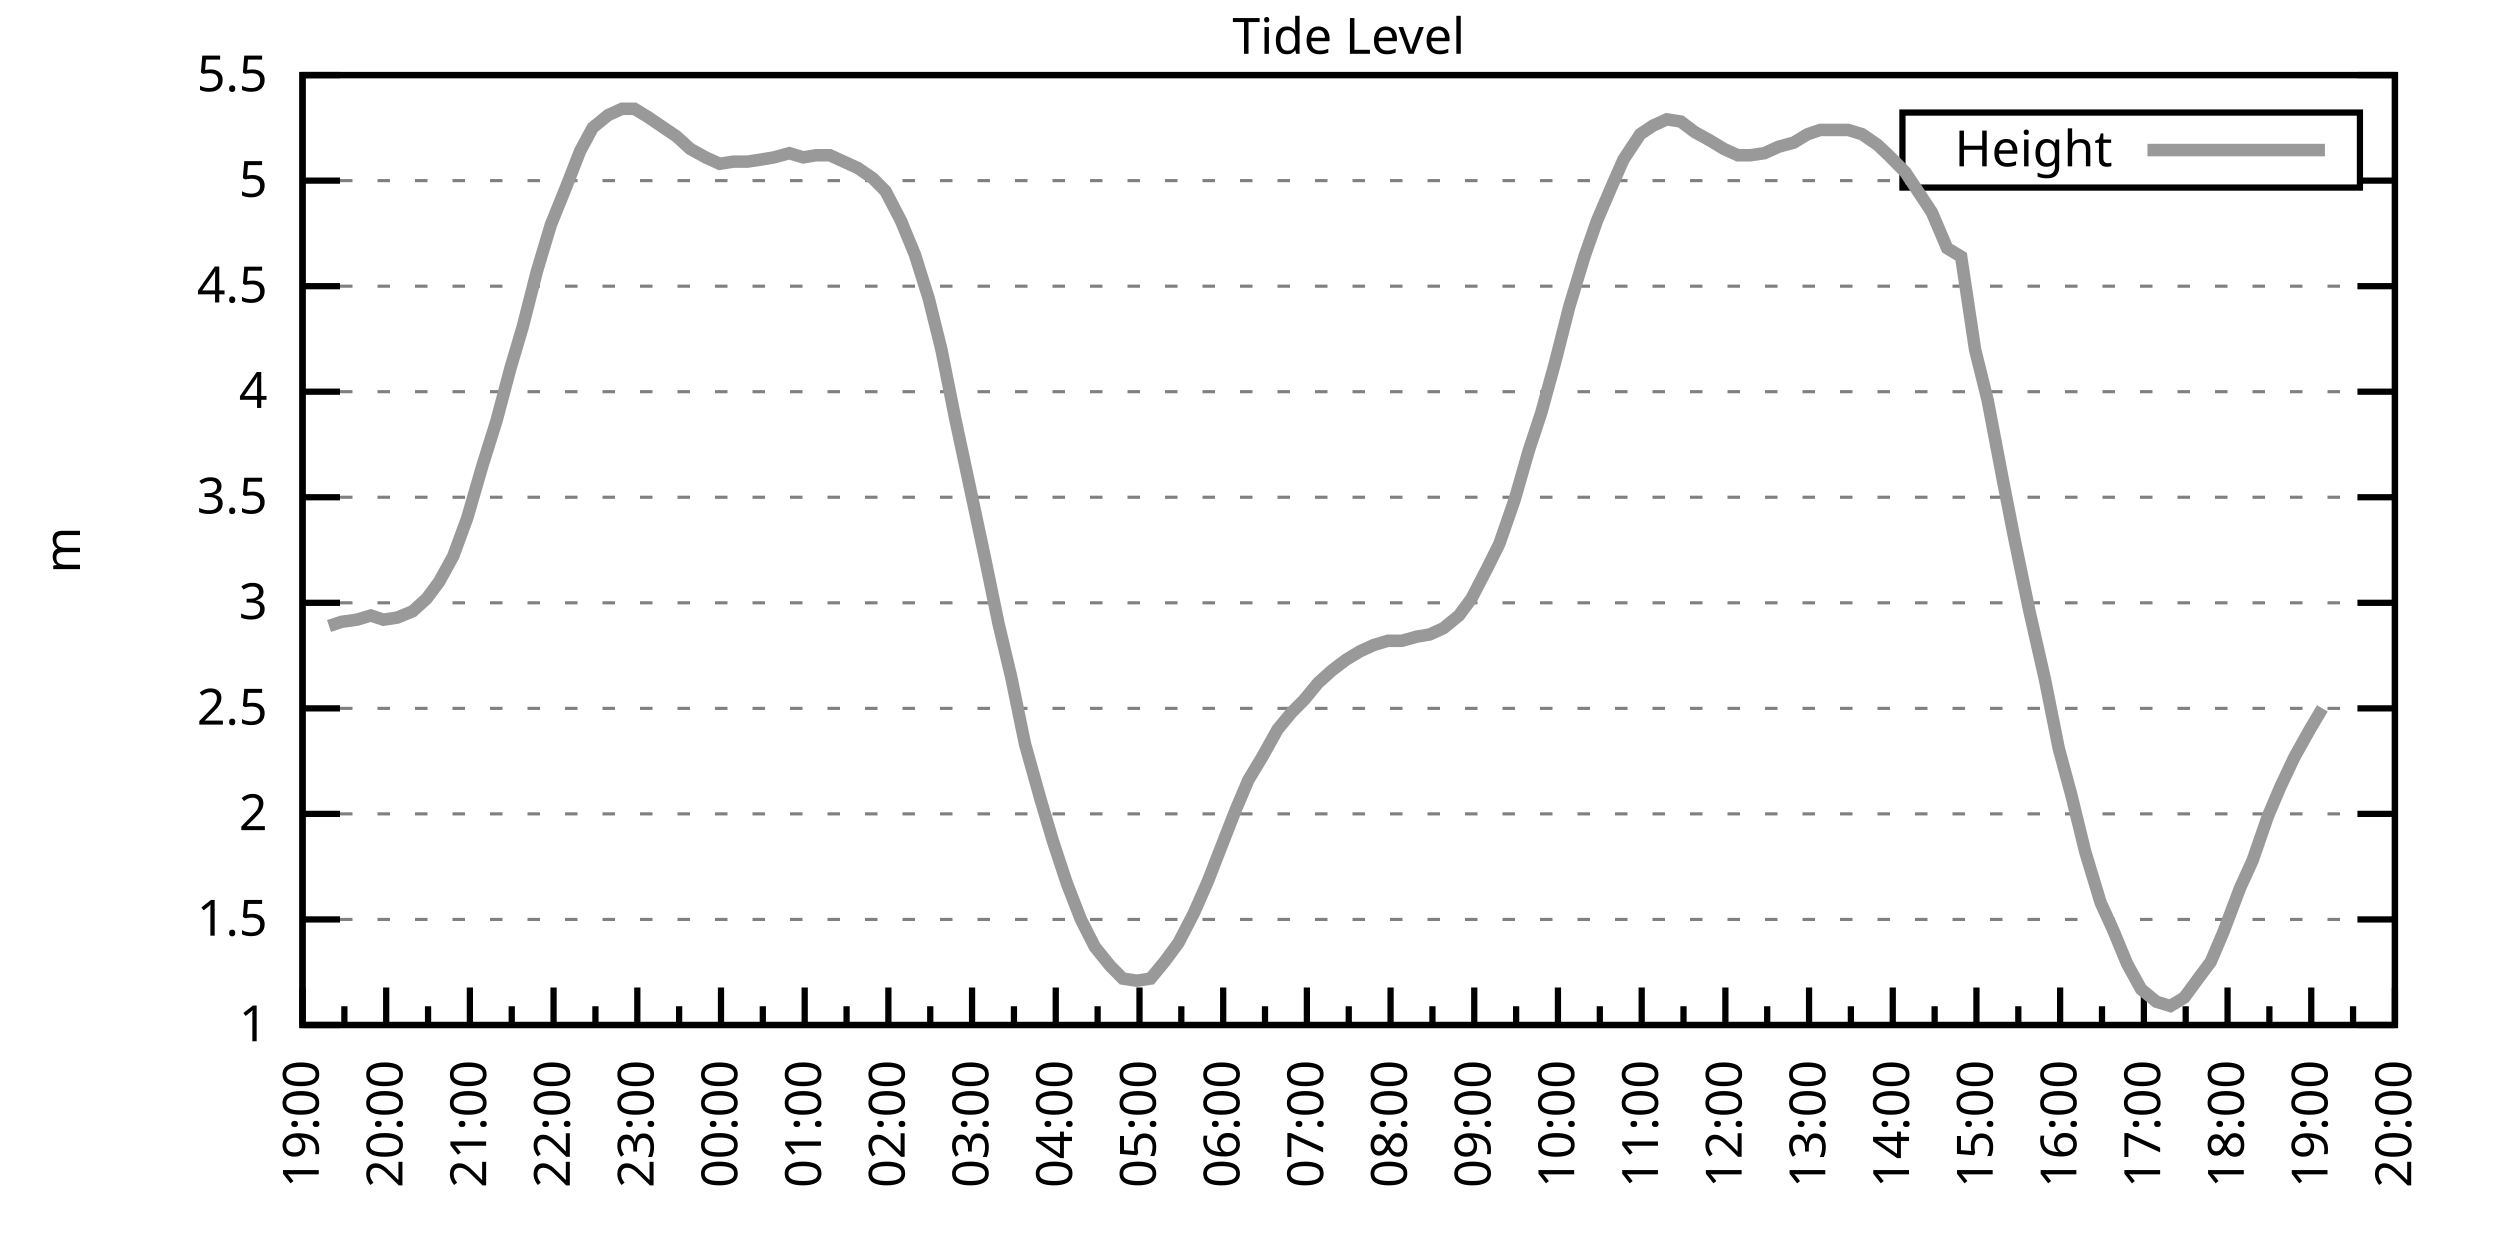
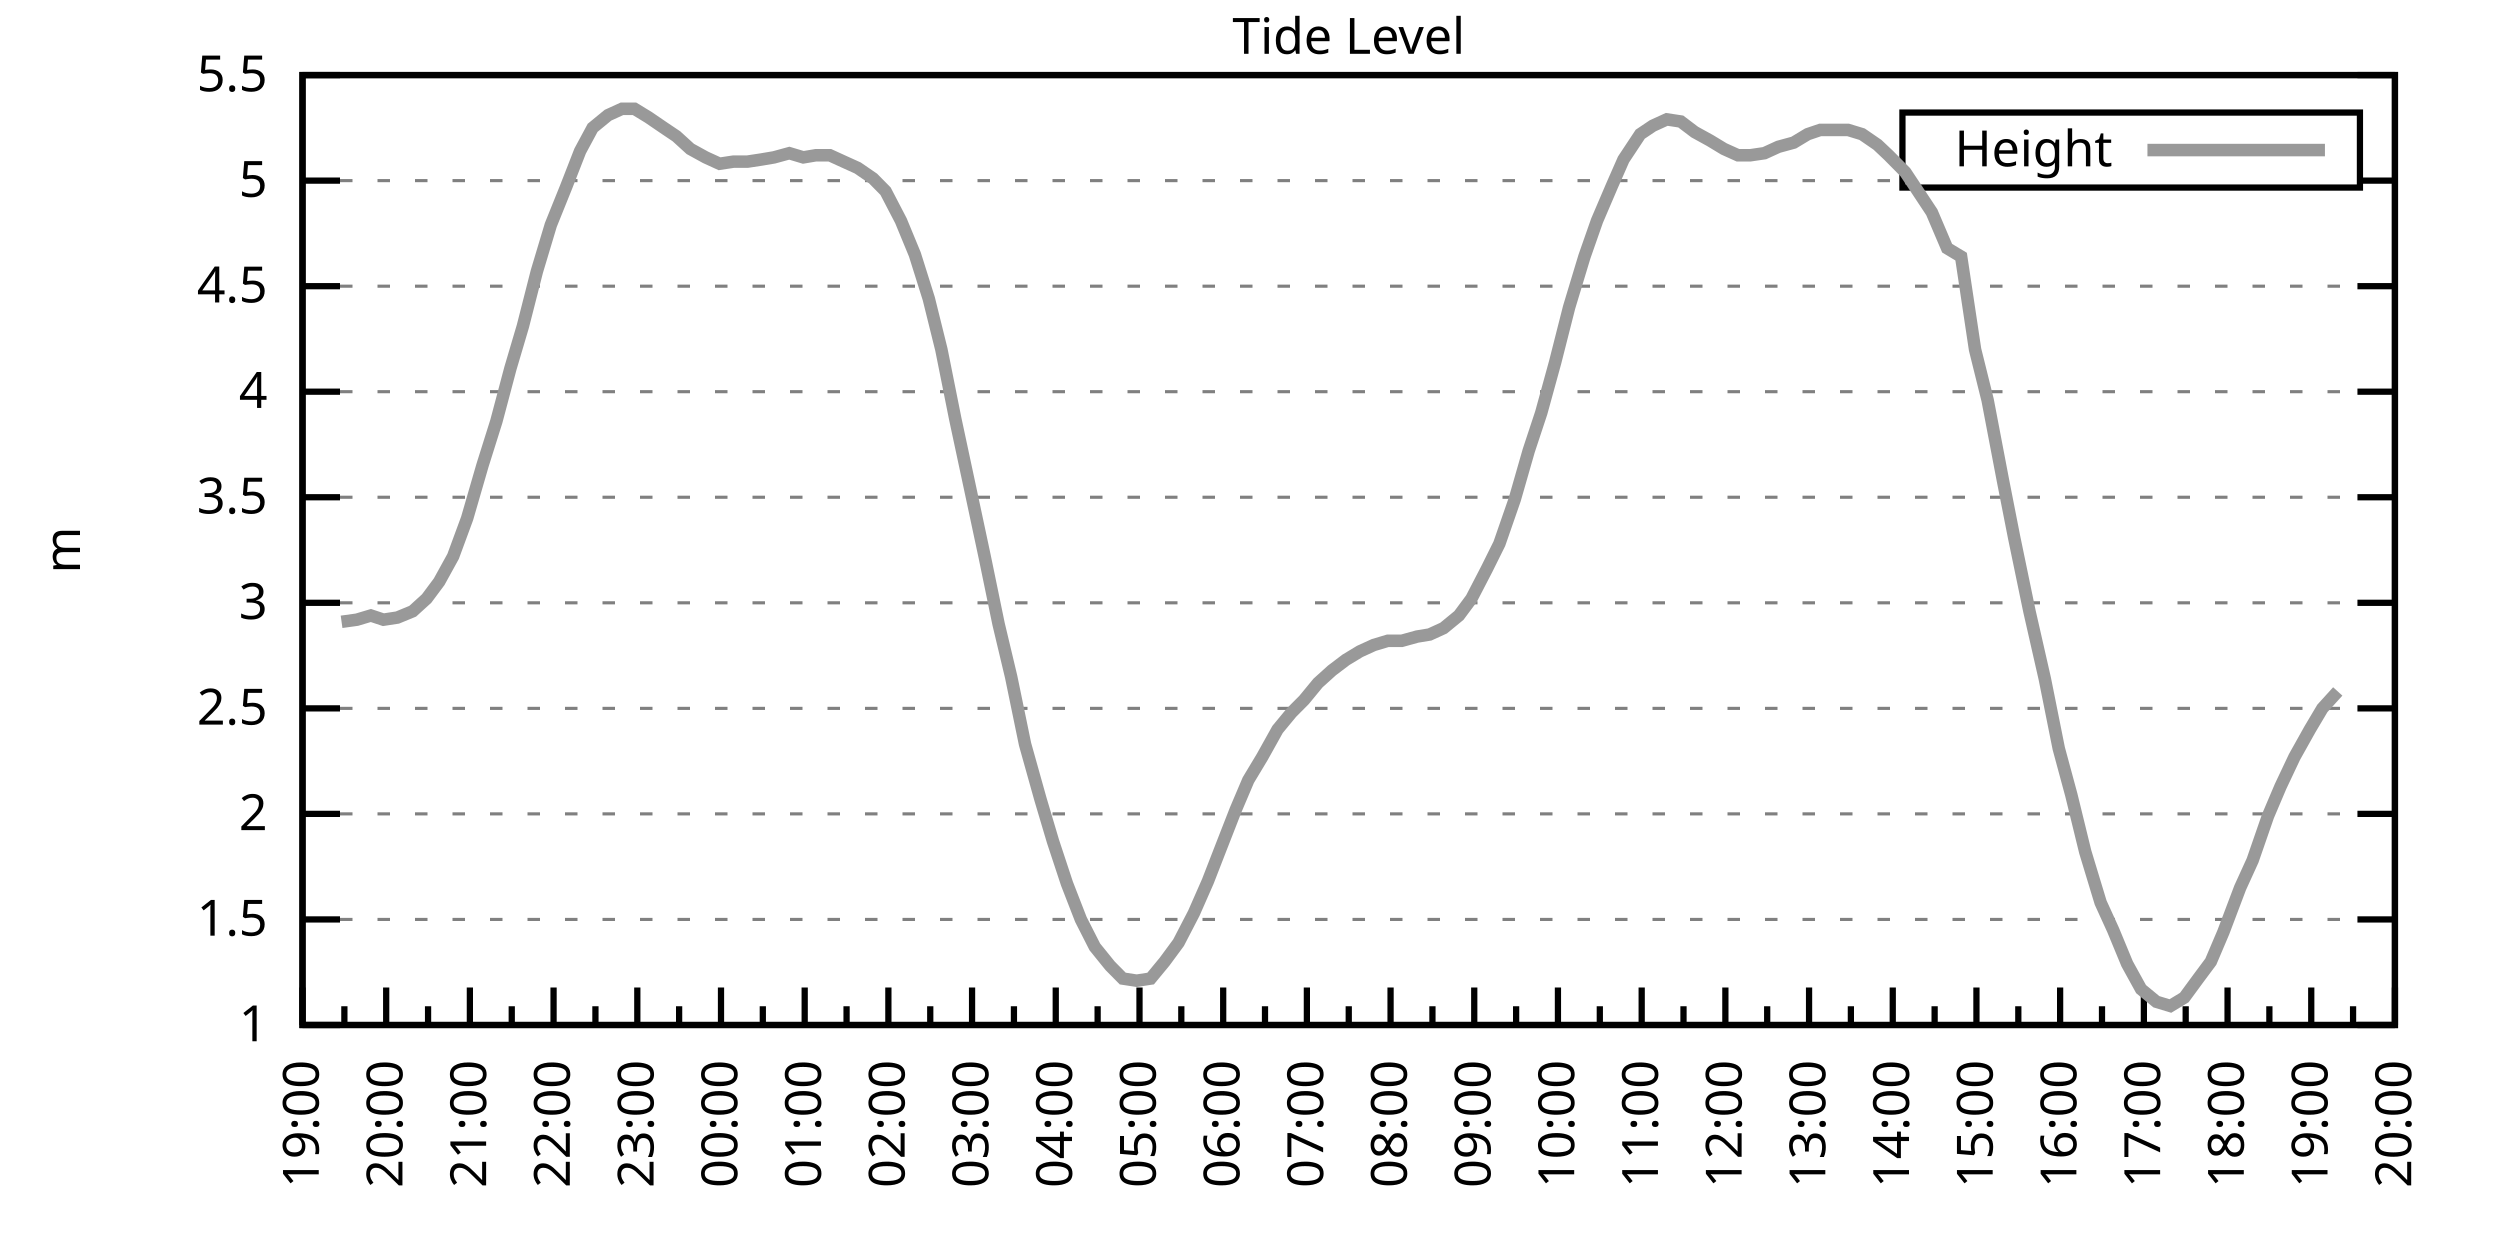
<svg xmlns="http://www.w3.org/2000/svg" xmlns:xlink="http://www.w3.org/1999/xlink" width="400" height="200" viewBox="0 0 400 200">
  <g id="gnuplot_canvas">
    <rect x="0" y="0" width="400" height="200" fill="none" />
    <defs>
      <circle id="gpDot" r="0.5" stroke-width="0.5" stroke="currentColor" />
      <path id="gpPt0" stroke-width="0.333" stroke="currentColor" d="M-1,0 h2 M0,-1 v2" />
      <path id="gpPt1" stroke-width="0.333" stroke="currentColor" d="M-1,-1 L1,1 M1,-1 L-1,1" />
      <path id="gpPt2" stroke-width="0.333" stroke="currentColor" d="M-1,0 L1,0 M0,-1 L0,1 M-1,-1 L1,1 M-1,1 L1,-1" />
      <rect id="gpPt3" stroke-width="0.333" stroke="currentColor" x="-1" y="-1" width="2" height="2" />
      <rect id="gpPt4" stroke-width="0.333" stroke="currentColor" fill="currentColor" x="-1" y="-1" width="2" height="2" />
      <circle id="gpPt5" stroke-width="0.333" stroke="currentColor" cx="0" cy="0" r="1" />
      <use xlink:href="#gpPt5" id="gpPt6" fill="currentColor" stroke="none" />
      <path id="gpPt7" stroke-width="0.333" stroke="currentColor" d="M0,-1.33 L-1.33,0.67 L1.33,0.67 z" />
      <use xlink:href="#gpPt7" id="gpPt8" fill="currentColor" stroke="none" />
      <use xlink:href="#gpPt7" id="gpPt9" stroke="currentColor" transform="rotate(180)" />
      <use xlink:href="#gpPt9" id="gpPt10" fill="currentColor" stroke="none" />
      <use xlink:href="#gpPt3" id="gpPt11" stroke="currentColor" transform="rotate(45)" />
      <use xlink:href="#gpPt11" id="gpPt12" fill="currentColor" stroke="none" />
      <path id="gpPt13" stroke-width="0.333" stroke="currentColor" d="M0,1.330 L1.265,0.411 L0.782,-1.067 L-0.782,-1.076 L-1.265,0.411 z" />
      <use xlink:href="#gpPt13" id="gpPt14" fill="currentColor" stroke="none" />
      <filter id="textbox" filterUnits="objectBoundingBox" x="0" y="0" height="1" width="1">
        <feFlood flood-color="white" flood-opacity="1" result="bgnd" />
        <feComposite in="SourceGraphic" in2="bgnd" operator="atop" />
      </filter>
      <filter id="greybox" filterUnits="objectBoundingBox" x="0" y="0" height="1" width="1">
        <feFlood flood-color="lightgrey" flood-opacity="1" result="grey" />
        <feComposite in="SourceGraphic" in2="grey" operator="atop" />
      </filter>
    </defs>
    <g fill="none" color="white" stroke="currentColor" stroke-width="1.00" stroke-linecap="butt" stroke-linejoin="miter">
</g>
    <g fill="none" color="black" stroke="currentColor" stroke-width="1.00" stroke-linecap="butt" stroke-linejoin="miter">
      <g stroke="none" shape-rendering="crispEdges">
        <polygon fill="rgb(255, 255, 255)" points="48.40,164.00 383.18,164.00 383.18,12.02 48.40,12.02 " />
      </g>
    </g>
    <g fill="none" color="black" stroke="currentColor" stroke-width="1.00" stroke-linecap="butt" stroke-linejoin="miter">
</g>
    <g fill="none" color="black" stroke="black" stroke-width="0.50" stroke-linecap="butt" stroke-linejoin="miter">
</g>
    <g fill="none" color="gray" stroke="currentColor" stroke-width="0.50" stroke-linecap="butt" stroke-linejoin="miter">
      <path stroke="gray" stroke-dasharray="2,4" class="gridline" d="M48.40,164.00 L383.19,164.00  " />
    </g>
    <g fill="none" color="gray" stroke="gray" stroke-width="1.00" stroke-linecap="butt" stroke-linejoin="miter">
</g>
    <g fill="none" color="black" stroke="currentColor" stroke-width="1.00" stroke-linecap="butt" stroke-linejoin="miter">
      <path stroke="black" d="M48.40,164.00 L54.40,164.00 M383.19,164.00 L377.19,164.00  " />
      <g transform="translate(42.80,166.60)" stroke="none" fill="black" font-family="Sans" font-size="8.00" text-anchor="end">
        <text>
          <tspan font-family="Sans"> 1</tspan>
        </text>
      </g>
    </g>
    <g fill="none" color="black" stroke="currentColor" stroke-width="1.00" stroke-linecap="butt" stroke-linejoin="miter">
</g>
    <g fill="none" color="black" stroke="black" stroke-width="0.50" stroke-linecap="butt" stroke-linejoin="miter">
</g>
    <g fill="none" color="gray" stroke="currentColor" stroke-width="0.50" stroke-linecap="butt" stroke-linejoin="miter">
      <path stroke="gray" stroke-dasharray="2,4" class="gridline" d="M48.40,147.11 L383.19,147.11  " />
    </g>
    <g fill="none" color="gray" stroke="gray" stroke-width="1.00" stroke-linecap="butt" stroke-linejoin="miter">
</g>
    <g fill="none" color="black" stroke="currentColor" stroke-width="1.00" stroke-linecap="butt" stroke-linejoin="miter">
      <path stroke="black" d="M48.40,147.11 L54.40,147.11 M383.19,147.11 L377.19,147.11  " />
      <g transform="translate(42.80,149.71)" stroke="none" fill="black" font-family="Sans" font-size="8.00" text-anchor="end">
        <text>
          <tspan font-family="Sans"> 1.5</tspan>
        </text>
      </g>
    </g>
    <g fill="none" color="black" stroke="currentColor" stroke-width="1.00" stroke-linecap="butt" stroke-linejoin="miter">
</g>
    <g fill="none" color="black" stroke="black" stroke-width="0.50" stroke-linecap="butt" stroke-linejoin="miter">
</g>
    <g fill="none" color="gray" stroke="currentColor" stroke-width="0.50" stroke-linecap="butt" stroke-linejoin="miter">
      <path stroke="gray" stroke-dasharray="2,4" class="gridline" d="M48.40,130.22 L383.19,130.22  " />
    </g>
    <g fill="none" color="gray" stroke="gray" stroke-width="1.00" stroke-linecap="butt" stroke-linejoin="miter">
</g>
    <g fill="none" color="black" stroke="currentColor" stroke-width="1.00" stroke-linecap="butt" stroke-linejoin="miter">
      <path stroke="black" d="M48.40,130.22 L54.40,130.22 M383.19,130.22 L377.19,130.22  " />
      <g transform="translate(42.80,132.82)" stroke="none" fill="black" font-family="Sans" font-size="8.00" text-anchor="end">
        <text>
          <tspan font-family="Sans"> 2</tspan>
        </text>
      </g>
    </g>
    <g fill="none" color="black" stroke="currentColor" stroke-width="1.00" stroke-linecap="butt" stroke-linejoin="miter">
</g>
    <g fill="none" color="black" stroke="black" stroke-width="0.50" stroke-linecap="butt" stroke-linejoin="miter">
</g>
    <g fill="none" color="gray" stroke="currentColor" stroke-width="0.50" stroke-linecap="butt" stroke-linejoin="miter">
      <path stroke="gray" stroke-dasharray="2,4" class="gridline" d="M48.40,113.34 L383.19,113.34  " />
    </g>
    <g fill="none" color="gray" stroke="gray" stroke-width="1.00" stroke-linecap="butt" stroke-linejoin="miter">
</g>
    <g fill="none" color="black" stroke="currentColor" stroke-width="1.00" stroke-linecap="butt" stroke-linejoin="miter">
      <path stroke="black" d="M48.40,113.34 L54.40,113.34 M383.19,113.34 L377.19,113.34  " />
      <g transform="translate(42.80,115.94)" stroke="none" fill="black" font-family="Sans" font-size="8.00" text-anchor="end">
        <text>
          <tspan font-family="Sans"> 2.5</tspan>
        </text>
      </g>
    </g>
    <g fill="none" color="black" stroke="currentColor" stroke-width="1.00" stroke-linecap="butt" stroke-linejoin="miter">
</g>
    <g fill="none" color="black" stroke="black" stroke-width="0.50" stroke-linecap="butt" stroke-linejoin="miter">
</g>
    <g fill="none" color="gray" stroke="currentColor" stroke-width="0.50" stroke-linecap="butt" stroke-linejoin="miter">
      <path stroke="gray" stroke-dasharray="2,4" class="gridline" d="M48.40,96.45 L383.19,96.45  " />
    </g>
    <g fill="none" color="gray" stroke="gray" stroke-width="1.00" stroke-linecap="butt" stroke-linejoin="miter">
</g>
    <g fill="none" color="black" stroke="currentColor" stroke-width="1.00" stroke-linecap="butt" stroke-linejoin="miter">
      <path stroke="black" d="M48.40,96.45 L54.40,96.45 M383.19,96.45 L377.19,96.45  " />
      <g transform="translate(42.80,99.05)" stroke="none" fill="black" font-family="Sans" font-size="8.00" text-anchor="end">
        <text>
          <tspan font-family="Sans"> 3</tspan>
        </text>
      </g>
    </g>
    <g fill="none" color="black" stroke="currentColor" stroke-width="1.00" stroke-linecap="butt" stroke-linejoin="miter">
</g>
    <g fill="none" color="black" stroke="black" stroke-width="0.50" stroke-linecap="butt" stroke-linejoin="miter">
</g>
    <g fill="none" color="gray" stroke="currentColor" stroke-width="0.50" stroke-linecap="butt" stroke-linejoin="miter">
      <path stroke="gray" stroke-dasharray="2,4" class="gridline" d="M48.40,79.56 L383.19,79.56  " />
    </g>
    <g fill="none" color="gray" stroke="gray" stroke-width="1.00" stroke-linecap="butt" stroke-linejoin="miter">
</g>
    <g fill="none" color="black" stroke="currentColor" stroke-width="1.00" stroke-linecap="butt" stroke-linejoin="miter">
      <path stroke="black" d="M48.40,79.56 L54.40,79.56 M383.19,79.56 L377.19,79.56  " />
      <g transform="translate(42.80,82.16)" stroke="none" fill="black" font-family="Sans" font-size="8.00" text-anchor="end">
        <text>
          <tspan font-family="Sans"> 3.5</tspan>
        </text>
      </g>
    </g>
    <g fill="none" color="black" stroke="currentColor" stroke-width="1.00" stroke-linecap="butt" stroke-linejoin="miter">
</g>
    <g fill="none" color="black" stroke="black" stroke-width="0.50" stroke-linecap="butt" stroke-linejoin="miter">
</g>
    <g fill="none" color="gray" stroke="currentColor" stroke-width="0.50" stroke-linecap="butt" stroke-linejoin="miter">
      <path stroke="gray" stroke-dasharray="2,4" class="gridline" d="M48.40,62.67 L383.19,62.67  " />
    </g>
    <g fill="none" color="gray" stroke="gray" stroke-width="1.00" stroke-linecap="butt" stroke-linejoin="miter">
</g>
    <g fill="none" color="black" stroke="currentColor" stroke-width="1.00" stroke-linecap="butt" stroke-linejoin="miter">
      <path stroke="black" d="M48.40,62.67 L54.40,62.67 M383.19,62.67 L377.19,62.67  " />
      <g transform="translate(42.80,65.27)" stroke="none" fill="black" font-family="Sans" font-size="8.00" text-anchor="end">
        <text>
          <tspan font-family="Sans"> 4</tspan>
        </text>
      </g>
    </g>
    <g fill="none" color="black" stroke="currentColor" stroke-width="1.00" stroke-linecap="butt" stroke-linejoin="miter">
</g>
    <g fill="none" color="black" stroke="black" stroke-width="0.50" stroke-linecap="butt" stroke-linejoin="miter">
</g>
    <g fill="none" color="gray" stroke="currentColor" stroke-width="0.50" stroke-linecap="butt" stroke-linejoin="miter">
      <path stroke="gray" stroke-dasharray="2,4" class="gridline" d="M48.40,45.79 L383.19,45.79  " />
    </g>
    <g fill="none" color="gray" stroke="gray" stroke-width="1.00" stroke-linecap="butt" stroke-linejoin="miter">
</g>
    <g fill="none" color="black" stroke="currentColor" stroke-width="1.00" stroke-linecap="butt" stroke-linejoin="miter">
      <path stroke="black" d="M48.40,45.79 L54.40,45.79 M383.19,45.79 L377.19,45.79  " />
      <g transform="translate(42.80,48.39)" stroke="none" fill="black" font-family="Sans" font-size="8.00" text-anchor="end">
        <text>
          <tspan font-family="Sans"> 4.5</tspan>
        </text>
      </g>
    </g>
    <g fill="none" color="black" stroke="currentColor" stroke-width="1.00" stroke-linecap="butt" stroke-linejoin="miter">
</g>
    <g fill="none" color="black" stroke="black" stroke-width="0.50" stroke-linecap="butt" stroke-linejoin="miter">
</g>
    <g fill="none" color="gray" stroke="currentColor" stroke-width="0.50" stroke-linecap="butt" stroke-linejoin="miter">
      <path stroke="gray" stroke-dasharray="2,4" class="gridline" d="M48.40,28.90 L304.39,28.90 M377.59,28.90 L383.19,28.90  " />
    </g>
    <g fill="none" color="gray" stroke="gray" stroke-width="1.00" stroke-linecap="butt" stroke-linejoin="miter">
</g>
    <g fill="none" color="black" stroke="currentColor" stroke-width="1.00" stroke-linecap="butt" stroke-linejoin="miter">
      <path stroke="black" d="M48.40,28.90 L54.40,28.90 M383.19,28.90 L377.19,28.90  " />
      <g transform="translate(42.80,31.50)" stroke="none" fill="black" font-family="Sans" font-size="8.00" text-anchor="end">
        <text>
          <tspan font-family="Sans"> 5</tspan>
        </text>
      </g>
    </g>
    <g fill="none" color="black" stroke="currentColor" stroke-width="1.00" stroke-linecap="butt" stroke-linejoin="miter">
</g>
    <g fill="none" color="black" stroke="black" stroke-width="0.50" stroke-linecap="butt" stroke-linejoin="miter">
</g>
    <g fill="none" color="gray" stroke="currentColor" stroke-width="0.50" stroke-linecap="butt" stroke-linejoin="miter">
      <path stroke="gray" stroke-dasharray="2,4" class="gridline" d="M48.40,12.01 L383.19,12.01  " />
    </g>
    <g fill="none" color="gray" stroke="gray" stroke-width="1.00" stroke-linecap="butt" stroke-linejoin="miter">
</g>
    <g fill="none" color="black" stroke="currentColor" stroke-width="1.00" stroke-linecap="butt" stroke-linejoin="miter">
      <path stroke="black" d="M48.40,12.01 L54.40,12.01 M383.19,12.01 L377.19,12.01  " />
      <g transform="translate(42.80,14.61)" stroke="none" fill="black" font-family="Sans" font-size="8.00" text-anchor="end">
        <text>
          <tspan font-family="Sans"> 5.5</tspan>
        </text>
      </g>
    </g>
    <g fill="none" color="black" stroke="currentColor" stroke-width="1.00" stroke-linecap="butt" stroke-linejoin="miter">
      <path stroke="black" d="M48.40,164.00 L48.40,158.00  " />
      <g transform="translate(51.00,169.60) rotate(270)" stroke="none" fill="black" font-family="Sans" font-size="8.00" text-anchor="end">
        <text>
          <tspan font-family="Sans">19:00</tspan>
        </text>
      </g>
    </g>
    <g fill="none" color="black" stroke="currentColor" stroke-width="1.00" stroke-linecap="butt" stroke-linejoin="miter">
      <path stroke="black" d="M55.10,164.00 L55.10,161.00 M61.79,164.00 L61.79,158.00  " />
      <g transform="translate(64.39,169.60) rotate(270)" stroke="none" fill="black" font-family="Sans" font-size="8.00" text-anchor="end">
        <text>
          <tspan font-family="Sans">20:00</tspan>
        </text>
      </g>
    </g>
    <g fill="none" color="black" stroke="currentColor" stroke-width="1.00" stroke-linecap="butt" stroke-linejoin="miter">
      <path stroke="black" d="M68.49,164.00 L68.49,161.00 M75.18,164.00 L75.18,158.00  " />
      <g transform="translate(77.78,169.60) rotate(270)" stroke="none" fill="black" font-family="Sans" font-size="8.00" text-anchor="end">
        <text>
          <tspan font-family="Sans">21:00</tspan>
        </text>
      </g>
    </g>
    <g fill="none" color="black" stroke="currentColor" stroke-width="1.00" stroke-linecap="butt" stroke-linejoin="miter">
      <path stroke="black" d="M81.88,164.00 L81.88,161.00 M88.57,164.00 L88.57,158.00  " />
      <g transform="translate(91.17,169.60) rotate(270)" stroke="none" fill="black" font-family="Sans" font-size="8.00" text-anchor="end">
        <text>
          <tspan font-family="Sans">22:00</tspan>
        </text>
      </g>
    </g>
    <g fill="none" color="black" stroke="currentColor" stroke-width="1.00" stroke-linecap="butt" stroke-linejoin="miter">
      <path stroke="black" d="M95.27,164.00 L95.27,161.00 M101.97,164.00 L101.97,158.00  " />
      <g transform="translate(104.57,169.60) rotate(270)" stroke="none" fill="black" font-family="Sans" font-size="8.00" text-anchor="end">
        <text>
          <tspan font-family="Sans">23:00</tspan>
        </text>
      </g>
    </g>
    <g fill="none" color="black" stroke="currentColor" stroke-width="1.00" stroke-linecap="butt" stroke-linejoin="miter">
      <path stroke="black" d="M108.66,164.00 L108.66,161.00 M115.36,164.00 L115.36,158.00  " />
      <g transform="translate(117.96,169.60) rotate(270)" stroke="none" fill="black" font-family="Sans" font-size="8.00" text-anchor="end">
        <text>
          <tspan font-family="Sans">00:00</tspan>
        </text>
      </g>
    </g>
    <g fill="none" color="black" stroke="currentColor" stroke-width="1.00" stroke-linecap="butt" stroke-linejoin="miter">
      <path stroke="black" d="M122.05,164.00 L122.05,161.00 M128.75,164.00 L128.75,158.00  " />
      <g transform="translate(131.35,169.60) rotate(270)" stroke="none" fill="black" font-family="Sans" font-size="8.00" text-anchor="end">
        <text>
          <tspan font-family="Sans">01:00</tspan>
        </text>
      </g>
    </g>
    <g fill="none" color="black" stroke="currentColor" stroke-width="1.00" stroke-linecap="butt" stroke-linejoin="miter">
      <path stroke="black" d="M135.45,164.00 L135.45,161.00 M142.14,164.00 L142.14,158.00  " />
      <g transform="translate(144.74,169.60) rotate(270)" stroke="none" fill="black" font-family="Sans" font-size="8.00" text-anchor="end">
        <text>
          <tspan font-family="Sans">02:00</tspan>
        </text>
      </g>
    </g>
    <g fill="none" color="black" stroke="currentColor" stroke-width="1.00" stroke-linecap="butt" stroke-linejoin="miter">
      <path stroke="black" d="M148.84,164.00 L148.84,161.00 M155.53,164.00 L155.53,158.00  " />
      <g transform="translate(158.13,169.60) rotate(270)" stroke="none" fill="black" font-family="Sans" font-size="8.00" text-anchor="end">
        <text>
          <tspan font-family="Sans">03:00</tspan>
        </text>
      </g>
    </g>
    <g fill="none" color="black" stroke="currentColor" stroke-width="1.00" stroke-linecap="butt" stroke-linejoin="miter">
      <path stroke="black" d="M162.23,164.00 L162.23,161.00 M168.92,164.00 L168.92,158.00  " />
      <g transform="translate(171.52,169.60) rotate(270)" stroke="none" fill="black" font-family="Sans" font-size="8.00" text-anchor="end">
        <text>
          <tspan font-family="Sans">04:00</tspan>
        </text>
      </g>
    </g>
    <g fill="none" color="black" stroke="currentColor" stroke-width="1.00" stroke-linecap="butt" stroke-linejoin="miter">
      <path stroke="black" d="M175.62,164.00 L175.62,161.00 M182.32,164.00 L182.32,158.00  " />
      <g transform="translate(184.92,169.60) rotate(270)" stroke="none" fill="black" font-family="Sans" font-size="8.00" text-anchor="end">
        <text>
          <tspan font-family="Sans">05:00</tspan>
        </text>
      </g>
    </g>
    <g fill="none" color="black" stroke="currentColor" stroke-width="1.00" stroke-linecap="butt" stroke-linejoin="miter">
      <path stroke="black" d="M189.01,164.00 L189.01,161.00 M195.71,164.00 L195.71,158.00  " />
      <g transform="translate(198.31,169.60) rotate(270)" stroke="none" fill="black" font-family="Sans" font-size="8.00" text-anchor="end">
        <text>
          <tspan font-family="Sans">06:00</tspan>
        </text>
      </g>
    </g>
    <g fill="none" color="black" stroke="currentColor" stroke-width="1.00" stroke-linecap="butt" stroke-linejoin="miter">
      <path stroke="black" d="M202.40,164.00 L202.40,161.00 M209.10,164.00 L209.10,158.00  " />
      <g transform="translate(211.70,169.60) rotate(270)" stroke="none" fill="black" font-family="Sans" font-size="8.00" text-anchor="end">
        <text>
          <tspan font-family="Sans">07:00</tspan>
        </text>
      </g>
    </g>
    <g fill="none" color="black" stroke="currentColor" stroke-width="1.00" stroke-linecap="butt" stroke-linejoin="miter">
      <path stroke="black" d="M215.80,164.00 L215.80,161.00 M222.49,164.00 L222.49,158.00  " />
      <g transform="translate(225.09,169.60) rotate(270)" stroke="none" fill="black" font-family="Sans" font-size="8.00" text-anchor="end">
        <text>
          <tspan font-family="Sans">08:00</tspan>
        </text>
      </g>
    </g>
    <g fill="none" color="black" stroke="currentColor" stroke-width="1.00" stroke-linecap="butt" stroke-linejoin="miter">
      <path stroke="black" d="M229.19,164.00 L229.19,161.00 M235.88,164.00 L235.88,158.00  " />
      <g transform="translate(238.48,169.60) rotate(270)" stroke="none" fill="black" font-family="Sans" font-size="8.00" text-anchor="end">
        <text>
          <tspan font-family="Sans">09:00</tspan>
        </text>
      </g>
    </g>
    <g fill="none" color="black" stroke="currentColor" stroke-width="1.00" stroke-linecap="butt" stroke-linejoin="miter">
      <path stroke="black" d="M242.58,164.00 L242.58,161.00 M249.27,164.00 L249.27,158.00  " />
      <g transform="translate(251.87,169.60) rotate(270)" stroke="none" fill="black" font-family="Sans" font-size="8.00" text-anchor="end">
        <text>
          <tspan font-family="Sans">10:00</tspan>
        </text>
      </g>
    </g>
    <g fill="none" color="black" stroke="currentColor" stroke-width="1.00" stroke-linecap="butt" stroke-linejoin="miter">
      <path stroke="black" d="M255.97,164.00 L255.97,161.00 M262.67,164.00 L262.67,158.00  " />
      <g transform="translate(265.27,169.60) rotate(270)" stroke="none" fill="black" font-family="Sans" font-size="8.00" text-anchor="end">
        <text>
          <tspan font-family="Sans">11:00</tspan>
        </text>
      </g>
    </g>
    <g fill="none" color="black" stroke="currentColor" stroke-width="1.00" stroke-linecap="butt" stroke-linejoin="miter">
      <path stroke="black" d="M269.36,164.00 L269.36,161.00 M276.06,164.00 L276.06,158.00  " />
      <g transform="translate(278.66,169.60) rotate(270)" stroke="none" fill="black" font-family="Sans" font-size="8.00" text-anchor="end">
        <text>
          <tspan font-family="Sans">12:00</tspan>
        </text>
      </g>
    </g>
    <g fill="none" color="black" stroke="currentColor" stroke-width="1.00" stroke-linecap="butt" stroke-linejoin="miter">
      <path stroke="black" d="M282.75,164.00 L282.75,161.00 M289.45,164.00 L289.45,158.00  " />
      <g transform="translate(292.05,169.60) rotate(270)" stroke="none" fill="black" font-family="Sans" font-size="8.00" text-anchor="end">
        <text>
          <tspan font-family="Sans">13:00</tspan>
        </text>
      </g>
    </g>
    <g fill="none" color="black" stroke="currentColor" stroke-width="1.00" stroke-linecap="butt" stroke-linejoin="miter">
      <path stroke="black" d="M296.14,164.00 L296.14,161.00 M302.84,164.00 L302.84,158.00  " />
      <g transform="translate(305.44,169.60) rotate(270)" stroke="none" fill="black" font-family="Sans" font-size="8.00" text-anchor="end">
        <text>
          <tspan font-family="Sans">14:00</tspan>
        </text>
      </g>
    </g>
    <g fill="none" color="black" stroke="currentColor" stroke-width="1.00" stroke-linecap="butt" stroke-linejoin="miter">
      <path stroke="black" d="M309.54,164.00 L309.54,161.00 M316.23,164.00 L316.23,158.00  " />
      <g transform="translate(318.83,169.60) rotate(270)" stroke="none" fill="black" font-family="Sans" font-size="8.00" text-anchor="end">
        <text>
          <tspan font-family="Sans">15:00</tspan>
        </text>
      </g>
    </g>
    <g fill="none" color="black" stroke="currentColor" stroke-width="1.00" stroke-linecap="butt" stroke-linejoin="miter">
      <path stroke="black" d="M322.93,164.00 L322.93,161.00 M329.62,164.00 L329.62,158.00  " />
      <g transform="translate(332.22,169.60) rotate(270)" stroke="none" fill="black" font-family="Sans" font-size="8.00" text-anchor="end">
        <text>
          <tspan font-family="Sans">16:00</tspan>
        </text>
      </g>
    </g>
    <g fill="none" color="black" stroke="currentColor" stroke-width="1.00" stroke-linecap="butt" stroke-linejoin="miter">
      <path stroke="black" d="M336.32,164.00 L336.32,161.00 M343.02,164.00 L343.02,158.00  " />
      <g transform="translate(345.62,169.60) rotate(270)" stroke="none" fill="black" font-family="Sans" font-size="8.00" text-anchor="end">
        <text>
          <tspan font-family="Sans">17:00</tspan>
        </text>
      </g>
    </g>
    <g fill="none" color="black" stroke="currentColor" stroke-width="1.00" stroke-linecap="butt" stroke-linejoin="miter">
      <path stroke="black" d="M349.71,164.00 L349.71,161.00 M356.41,164.00 L356.41,158.00  " />
      <g transform="translate(359.01,169.60) rotate(270)" stroke="none" fill="black" font-family="Sans" font-size="8.00" text-anchor="end">
        <text>
          <tspan font-family="Sans">18:00</tspan>
        </text>
      </g>
    </g>
    <g fill="none" color="black" stroke="currentColor" stroke-width="1.00" stroke-linecap="butt" stroke-linejoin="miter">
      <path stroke="black" d="M363.10,164.00 L363.10,161.00 M369.80,164.00 L369.80,158.00  " />
      <g transform="translate(372.40,169.60) rotate(270)" stroke="none" fill="black" font-family="Sans" font-size="8.00" text-anchor="end">
        <text>
          <tspan font-family="Sans">19:00</tspan>
        </text>
      </g>
    </g>
    <g fill="none" color="black" stroke="currentColor" stroke-width="1.00" stroke-linecap="butt" stroke-linejoin="miter">
      <path stroke="black" d="M376.49,164.00 L376.49,161.00 M383.19,164.00 L383.19,158.00  " />
      <g transform="translate(385.79,169.60) rotate(270)" stroke="none" fill="black" font-family="Sans" font-size="8.00" text-anchor="end">
        <text>
          <tspan font-family="Sans">20:00</tspan>
        </text>
      </g>
    </g>
    <g fill="none" color="black" stroke="currentColor" stroke-width="1.00" stroke-linecap="butt" stroke-linejoin="miter">
</g>
    <g fill="none" color="black" stroke="currentColor" stroke-width="1.00" stroke-linecap="butt" stroke-linejoin="miter">
      <path stroke="black" d="M48.40,12.01 L48.40,164.00 L383.19,164.00 L383.19,12.01 L48.40,12.01 Z  " />
    </g>
    <g fill="none" color="black" stroke="currentColor" stroke-width="1.00" stroke-linecap="butt" stroke-linejoin="miter">
      <g transform="translate(12.80,88.01) rotate(270)" stroke="none" fill="black" font-family="Sans" font-size="8.00" text-anchor="middle">
        <text>
          <tspan font-family="Sans">m</tspan>
        </text>
      </g>
    </g>
    <g fill="none" color="black" stroke="currentColor" stroke-width="1.00" stroke-linecap="butt" stroke-linejoin="miter">
</g>
    <g fill="none" color="black" stroke="currentColor" stroke-width="1.00" stroke-linecap="butt" stroke-linejoin="miter">
      <path stroke="black" d="M304.39,30.01 L304.39,18.01 L377.59,18.01 L377.59,30.01 L304.39,30.01 Z  " />
    </g>
    <g id="Tide_level_plot_1">
      <g fill="none" color="white" stroke="black" stroke-width="2.00" stroke-linecap="butt" stroke-linejoin="miter">
</g>
      <g fill="none" color="black" stroke="currentColor" stroke-width="2.00" stroke-linecap="butt" stroke-linejoin="miter">
        <g transform="translate(337.99,26.61)" stroke="none" fill="black" font-family="Sans" font-size="8.00" text-anchor="end">
          <text>
            <tspan font-family="Sans">Height</tspan>
          </text>
        </g>
      </g>
      <g fill="none" color="black" stroke="currentColor" stroke-width="2.00" stroke-linecap="butt" stroke-linejoin="miter">
-         <path stroke="rgb(153, 153, 153)" d="M343.59,24.01 L371.99,24.01 M52.64,100.16 L54.65,99.49 L57.10,99.15 L59.34,98.48 L61.35,99.15 L63.58,98.81   L66.03,97.80 L68.26,95.77 L70.27,93.07 L72.50,89.02 L74.74,82.94 L77.19,74.49 L79.42,67.40 L81.66,58.96   L83.66,52.20 L85.90,43.42 L88.13,35.99 L90.58,29.91 L92.82,24.17 L94.82,20.45 L97.28,18.43 L99.51,17.41   L101.52,17.41 L103.75,18.77 L106.21,20.45 L108.22,21.80 L110.45,23.83 L112.90,25.18 L115.13,26.20 L117.37,25.86   L119.60,25.86 L121.83,25.52 L123.84,25.18 L126.29,24.51 L128.53,25.18 L130.54,24.84 L132.77,24.84 L135.00,25.86   L137.23,26.87 L139.69,28.56 L141.69,30.59 L144.15,35.32 L146.38,40.72 L148.61,47.81 L150.62,55.92 L152.85,67.06   L155.09,77.53 L157.54,89.02 L159.77,99.83 L161.78,108.27 L164.01,119.08 L166.47,127.86 L168.48,134.62 L170.71,141.37   L172.94,147.11 L175.17,151.50 L177.63,154.54 L179.64,156.57 L181.87,156.91 L184.10,156.57 L186.33,153.87 L188.57,150.83   L191.02,146.10 L193.25,141.03 L195.48,135.29 L197.72,129.55 L199.73,124.82 L201.96,121.11 L204.41,116.71 L206.64,114.01   L208.65,111.99 L210.88,109.28 L213.12,107.26 L215.35,105.57 L217.58,104.22 L219.81,103.20 L222.04,102.53 L224.28,102.53   L226.73,101.85 L228.74,101.52 L230.97,100.50 L233.43,98.48 L235.44,95.77 L237.89,91.04 L239.90,86.99 L242.36,79.90   L244.59,72.13 L246.60,66.05 L248.83,57.94 L251.06,49.16 L253.51,41.06 L255.52,35.32 L257.98,29.57 L259.76,25.52   L262.44,21.47 L264.45,20.12 L266.68,19.10 L268.92,19.44 L271.15,21.13 L273.60,22.48 L275.83,23.83 L278.07,24.84   L280.07,24.84 L282.31,24.51 L284.54,23.49 L286.99,22.82 L289.23,21.47 L291.23,20.79 L293.69,20.79 L295.70,20.79   L297.93,21.47 L300.39,23.16 L302.17,24.84 L304.85,27.55 L307.08,30.92 L309.09,33.96 L311.54,39.71 L313.78,41.06   L316.01,55.92 L318.02,64.02 L320.47,76.86 L322.26,85.98 L324.71,97.80 L327.17,108.61 L329.40,119.75 L331.41,127.18   L333.64,136.30 L336.10,144.41 L338.10,148.80 L340.34,154.21 L342.57,158.26 L345.02,160.28 L347.26,160.96 L349.49,159.61   L351.72,156.57 L353.73,153.87 L355.74,149.14 L358.42,142.05 L360.42,137.66 L362.88,130.56 L364.89,125.83 L367.12,121.11   L369.58,116.71 L371.58,113.34  " />
+         <path stroke="rgb(153, 153, 153)" d="M343.59,24.01 L371.99,24.01 M54.65,99.49 L57.10,99.15 L59.34,98.48 L61.35,99.15 L63.58,98.81 L66.03,97.80   L68.26,95.77 L70.27,93.07 L72.50,89.02 L74.74,82.94 L77.19,74.49 L79.42,67.40 L81.66,58.96 L83.66,52.20   L85.90,43.42 L88.13,35.99 L90.58,29.91 L92.82,24.17 L94.82,20.45 L97.28,18.43 L99.51,17.41 L101.52,17.41   L103.75,18.77 L106.21,20.45 L108.22,21.80 L110.45,23.83 L112.90,25.18 L115.13,26.20 L117.37,25.86 L119.60,25.86   L121.83,25.52 L123.84,25.18 L126.29,24.51 L128.53,25.18 L130.54,24.84 L132.77,24.84 L135.00,25.86 L137.23,26.87   L139.69,28.56 L141.69,30.59 L144.15,35.32 L146.38,40.72 L148.61,47.81 L150.62,55.92 L152.85,67.06 L155.09,77.53   L157.54,89.02 L159.77,99.83 L161.78,108.27 L164.01,119.08 L166.47,127.86 L168.48,134.62 L170.71,141.37 L172.94,147.11   L175.17,151.50 L177.63,154.54 L179.64,156.57 L181.87,156.91 L184.10,156.57 L186.33,153.87 L188.57,150.83 L191.02,146.10   L193.25,141.03 L195.48,135.29 L197.72,129.55 L199.73,124.82 L201.96,121.11 L204.41,116.71 L206.64,114.01 L208.65,111.99   L210.88,109.28 L213.12,107.26 L215.35,105.57 L217.58,104.22 L219.81,103.20 L222.04,102.53 L224.28,102.53 L226.73,101.85   L228.74,101.52 L230.97,100.50 L233.43,98.48 L235.44,95.77 L237.89,91.04 L239.90,86.99 L242.36,79.90 L244.59,72.13   L246.60,66.05 L248.83,57.94 L251.06,49.16 L253.51,41.06 L255.52,35.32 L257.98,29.57 L259.76,25.52 L262.44,21.47   L264.45,20.12 L266.68,19.10 L268.92,19.44 L271.15,21.13 L273.60,22.48 L275.83,23.83 L278.07,24.84 L280.07,24.84   L282.31,24.51 L284.54,23.49 L286.99,22.82 L289.23,21.47 L291.23,20.79 L293.69,20.79 L295.70,20.79 L297.93,21.47   L300.39,23.16 L302.17,24.84 L304.85,27.55 L307.08,30.92 L309.09,33.96 L311.54,39.71 L313.78,41.06 L316.01,55.92   L318.02,64.02 L320.47,76.86 L322.26,85.98 L324.71,97.80 L327.17,108.61 L329.40,119.75 L331.41,127.18 L333.64,136.30   L336.10,144.41 L338.10,148.80 L340.34,154.21 L342.57,158.26 L345.02,160.28 L347.26,160.96 L349.49,159.61 L351.72,156.57   L353.73,153.87 L355.74,149.14 L358.42,142.05 L360.42,137.66 L362.88,130.56 L364.89,125.83 L367.12,121.11 L369.58,116.71   L371.58,113.34 L374.04,110.63  " />
      </g>
    </g>
    <g fill="none" color="black" stroke="currentColor" stroke-width="2.00" stroke-linecap="butt" stroke-linejoin="miter">
</g>
    <g fill="none" color="black" stroke="black" stroke-width="1.00" stroke-linecap="butt" stroke-linejoin="miter">
</g>
    <g fill="none" color="black" stroke="currentColor" stroke-width="1.00" stroke-linecap="butt" stroke-linejoin="miter">
      <path stroke="black" d="M48.40,12.01 L48.40,164.00 L383.19,164.00 L383.19,12.01 L48.40,12.01 Z  " />
    </g>
    <g fill="none" color="black" stroke="currentColor" stroke-width="1.00" stroke-linecap="butt" stroke-linejoin="miter">
      <g transform="translate(215.79,8.61)" stroke="none" fill="black" font-family="Sans" font-size="8.00" text-anchor="middle">
        <text>
          <tspan font-family="Sans">Tide Level</tspan>
        </text>
      </g>
    </g>
    <g fill="none" color="black" stroke="currentColor" stroke-width="1.00" stroke-linecap="butt" stroke-linejoin="miter">
</g>
  </g>
</svg>
